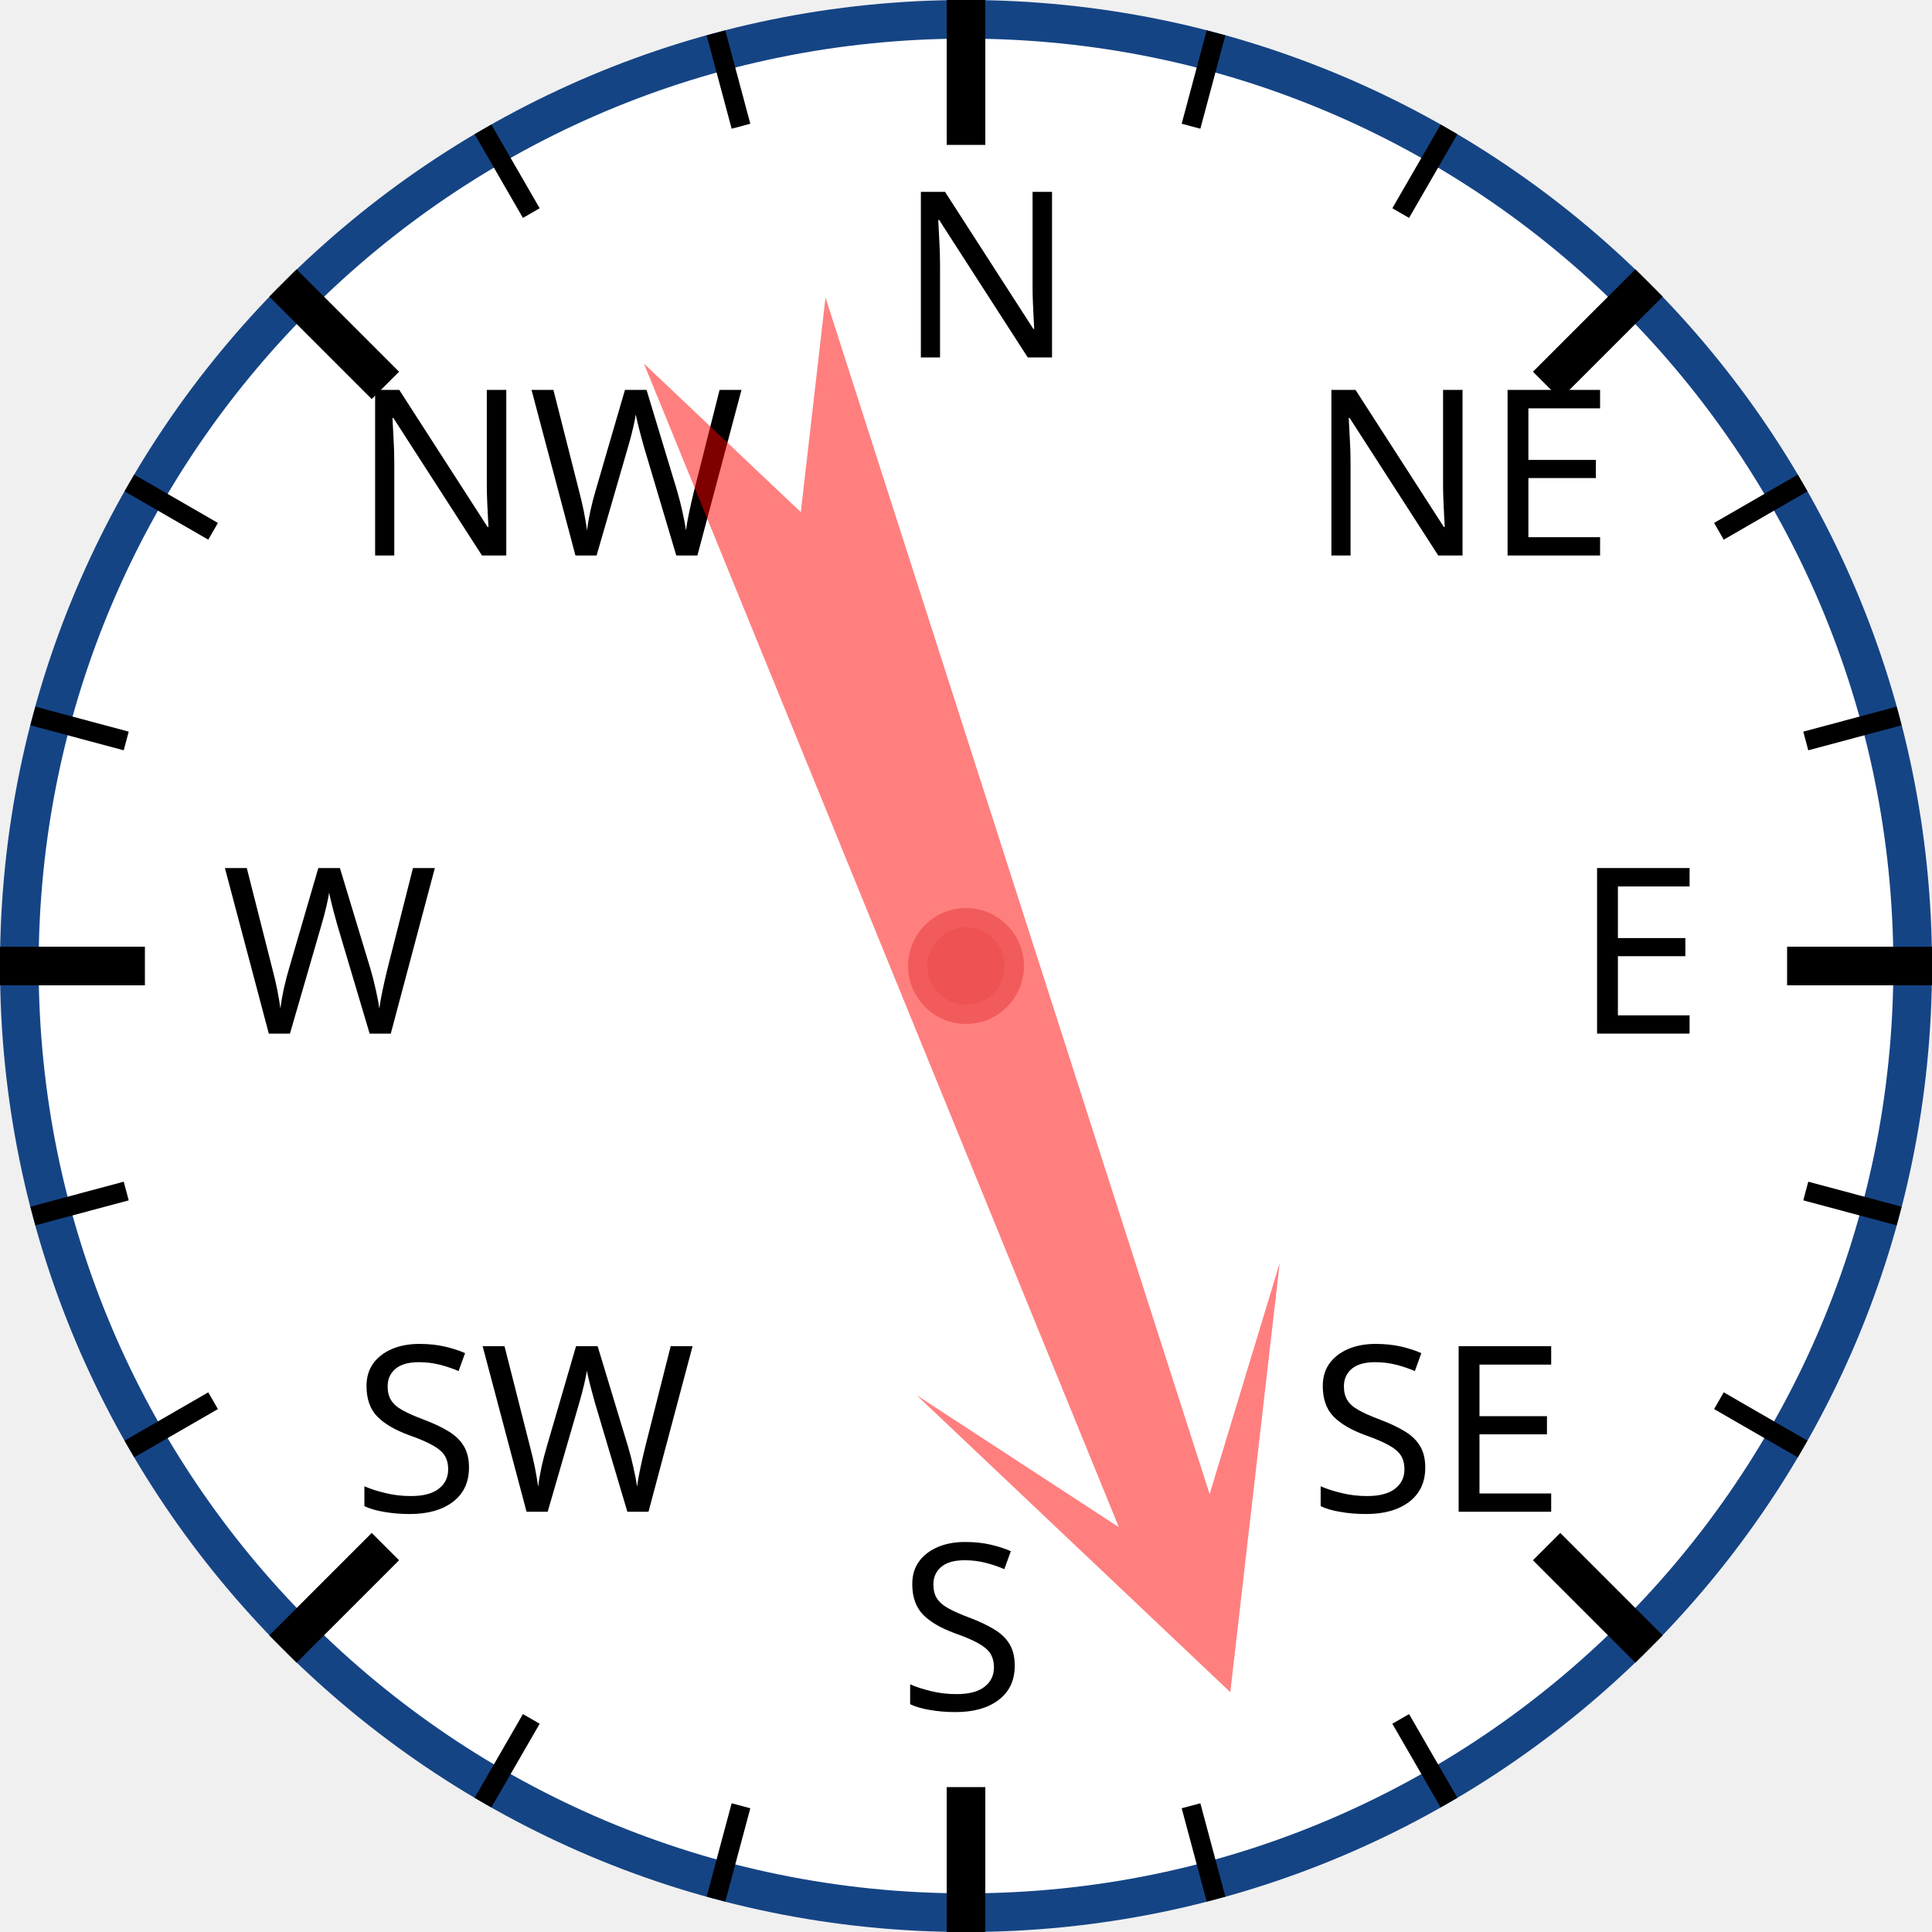
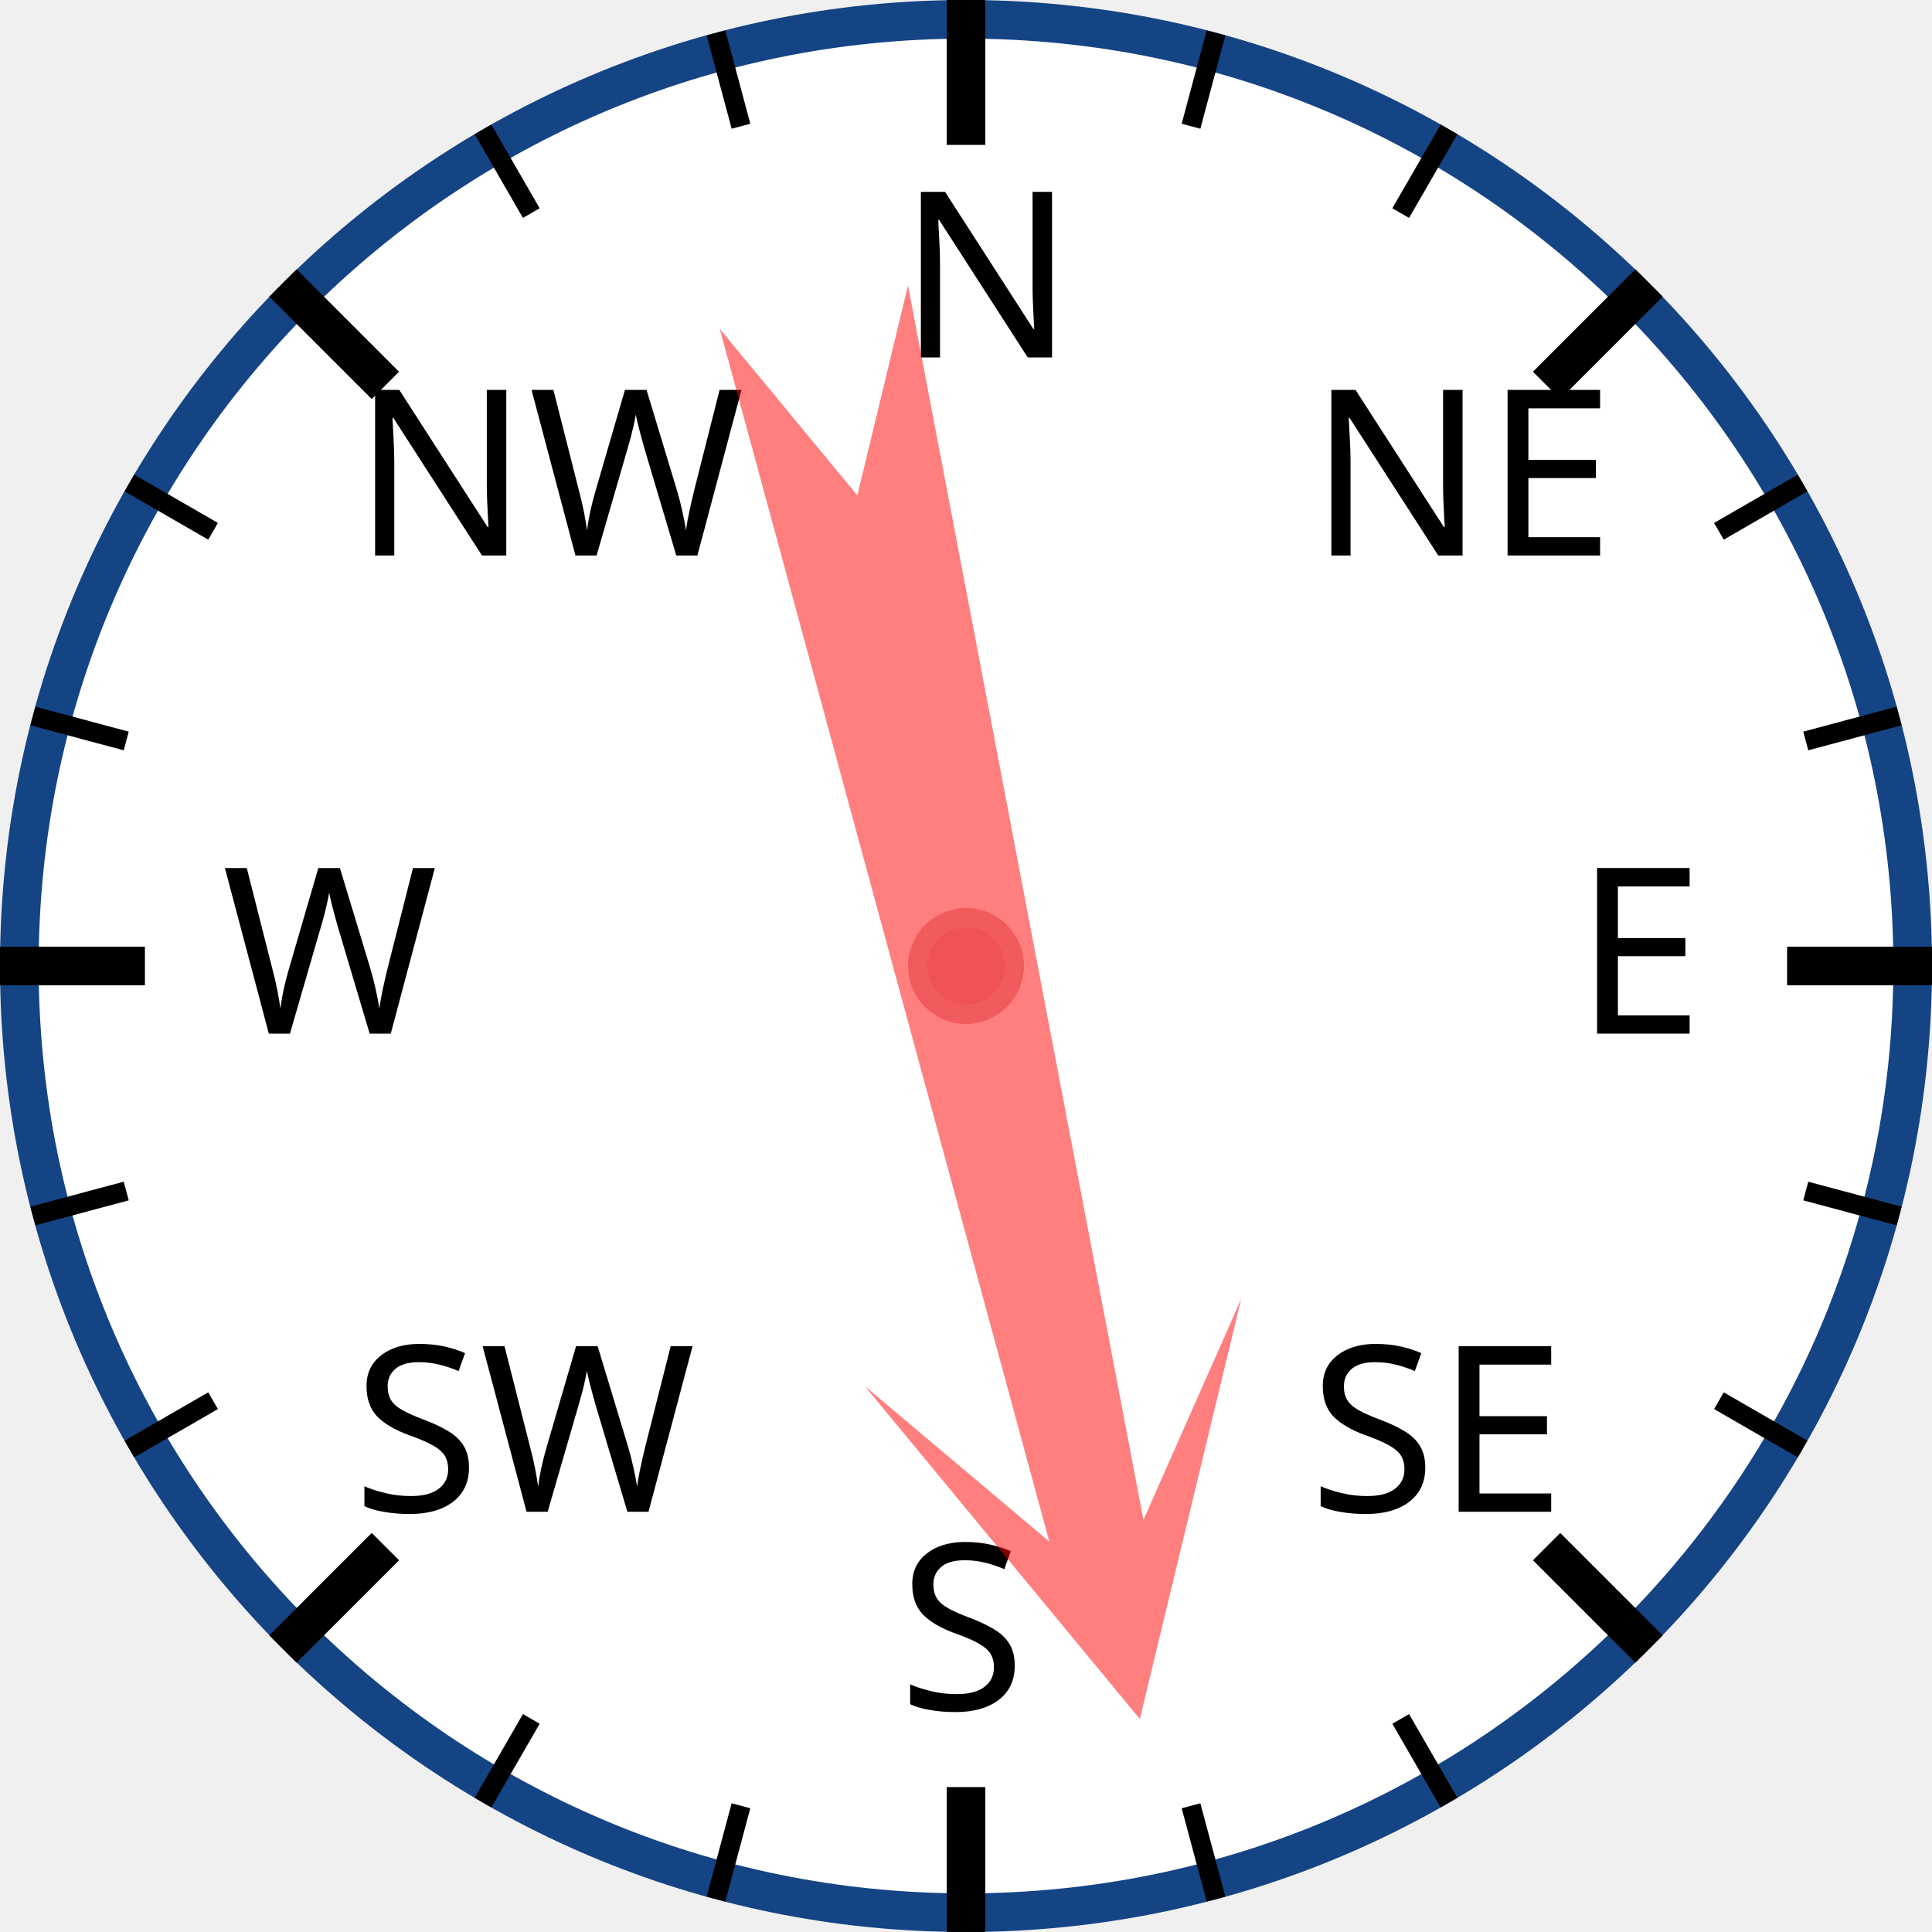
<svg xmlns="http://www.w3.org/2000/svg" width="120px" height="120px" viewBox="0 0 200 200">
  <circle cx="100" cy="100" r="98" style="fill: white; stroke: #154485; stroke-width: 4;" />
  <text x="93.0" y="37.0" style="font-family: sans-serif; font-size: 18pt;">N</text>
  <line x1="100.0" y1="0.0" x2="100.0" y2="15.0" style="stroke: black; stroke-width: 4;" />
  <line x1="74.118" y1="3.407" x2="76.706" y2="13.067" style="stroke: black; stroke-width: 2;" />
  <line x1="50" y1="13.397" x2="55" y2="22.058" style="stroke: black; stroke-width: 2;" />
  <text x="36.503" y="57.503" style="font-family: sans-serif; font-size: 18pt;">NW</text>
  <line x1="29.289" y1="29.289" x2="39.896" y2="39.896" style="stroke: black; stroke-width: 4;" />
  <line x1="13.397" y1="50" x2="22.058" y2="55" style="stroke: black; stroke-width: 2;" />
  <line x1="3.407" y1="74.118" x2="13.067" y2="76.706" style="stroke: black; stroke-width: 2;" />
  <text x="23.0" y="107.0" style="font-family: sans-serif; font-size: 18pt;">W</text>
  <line x1="0.0" y1="100.0" x2="15.0" y2="100.0" style="stroke: black; stroke-width: 4;" />
  <line x1="3.407" y1="125.882" x2="13.067" y2="123.294" style="stroke: black; stroke-width: 2;" />
  <line x1="13.397" y1="150" x2="22.058" y2="145" style="stroke: black; stroke-width: 2;" />
  <text x="36.503" y="156.497" style="font-family: sans-serif; font-size: 18pt;">SW</text>
  <line x1="29.289" y1="170.711" x2="39.896" y2="160.104" style="stroke: black; stroke-width: 4;" />
  <line x1="50" y1="186.603" x2="55" y2="177.942" style="stroke: black; stroke-width: 2;" />
  <line x1="74.118" y1="196.593" x2="76.706" y2="186.933" style="stroke: black; stroke-width: 2;" />
  <text x="93" y="177.0" style="font-family: sans-serif; font-size: 18pt;">S</text>
  <line x1="100" y1="200.0" x2="100" y2="185.0" style="stroke: black; stroke-width: 4;" />
  <line x1="125.882" y1="196.593" x2="123.294" y2="186.933" style="stroke: black; stroke-width: 2;" />
  <line x1="150.0" y1="186.603" x2="145.0" y2="177.942" style="stroke: black; stroke-width: 2;" />
  <text x="135.497" y="156.497" style="font-family: sans-serif; font-size: 18pt;">SE</text>
  <line x1="170.711" y1="170.711" x2="160.104" y2="160.104" style="stroke: black; stroke-width: 4;" />
  <line x1="186.603" y1="150" x2="177.942" y2="145" style="stroke: black; stroke-width: 2;" />
  <line x1="196.593" y1="125.882" x2="186.933" y2="123.294" style="stroke: black; stroke-width: 2;" />
  <text x="163.0" y="107" style="font-family: sans-serif; font-size: 18pt;">E</text>
  <line x1="200.0" y1="100" x2="185.0" y2="100" style="stroke: black; stroke-width: 4;" />
  <line x1="196.593" y1="74.118" x2="186.933" y2="76.706" style="stroke: black; stroke-width: 2;" />
  <line x1="186.603" y1="50" x2="177.942" y2="55" style="stroke: black; stroke-width: 2;" />
  <text x="135.497" y="57.503" style="font-family: sans-serif; font-size: 18pt;">NE</text>
  <line x1="170.711" y1="29.289" x2="160.104" y2="39.896" style="stroke: black; stroke-width: 4;" />
  <line x1="150" y1="13.397" x2="145" y2="22.058" style="stroke: black; stroke-width: 2;" />
  <line x1="125.882" y1="3.407" x2="123.294" y2="13.067" style="stroke: black; stroke-width: 2;" />
-   <polygon points="100 20 120 60 105 40 110 170 100 150 90 170 95 40 80 60" style="fill: red; fill-opacity: 0.5;" transform="rotate(160,100,100)" />
+   <polygon points="100 20 120 60 105 40 110 170 100 150 90 170 95 40 80 60" style="fill: red; fill-opacity: 0.5;" transform="rotate(167,100,100)" />
  <circle cx="100" cy="100" r="5" style="fill: #EE5252; stroke: #F25B5B; stroke-width: 2;" />
</svg>
